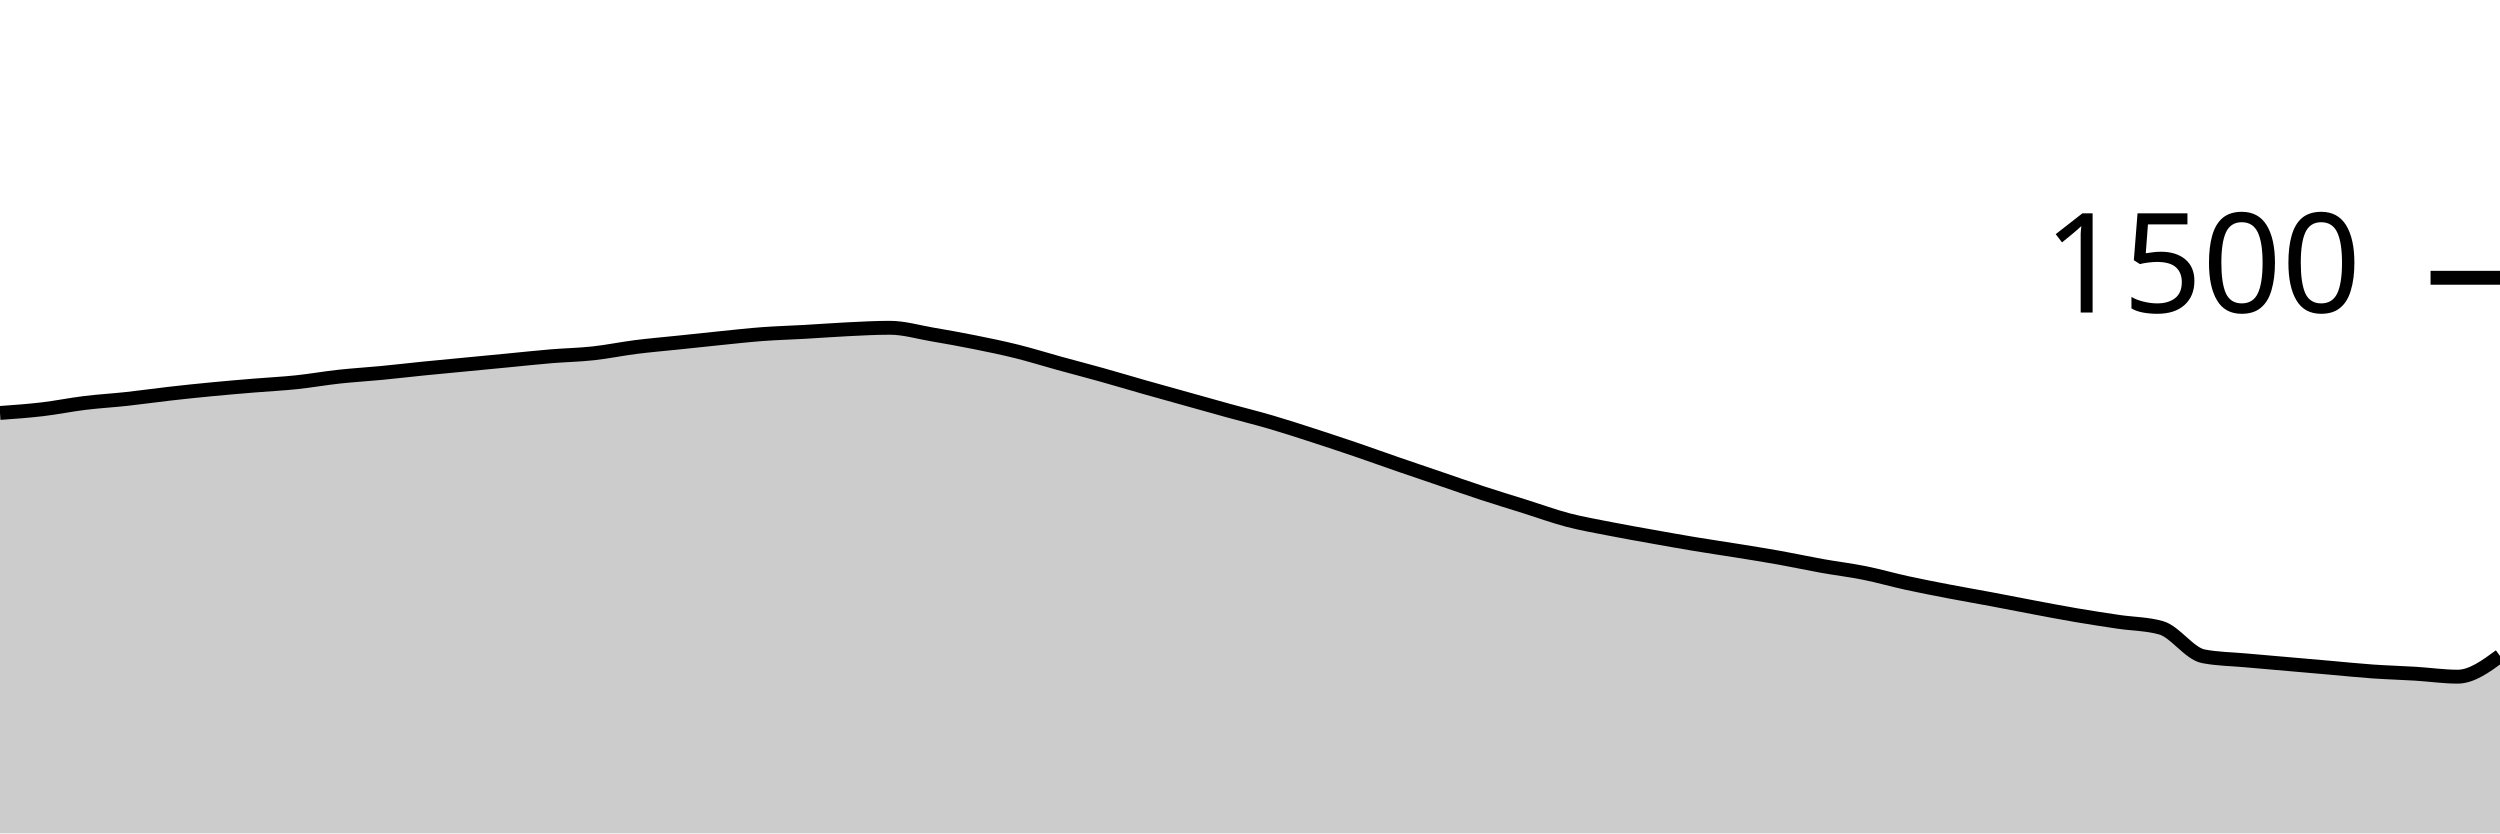
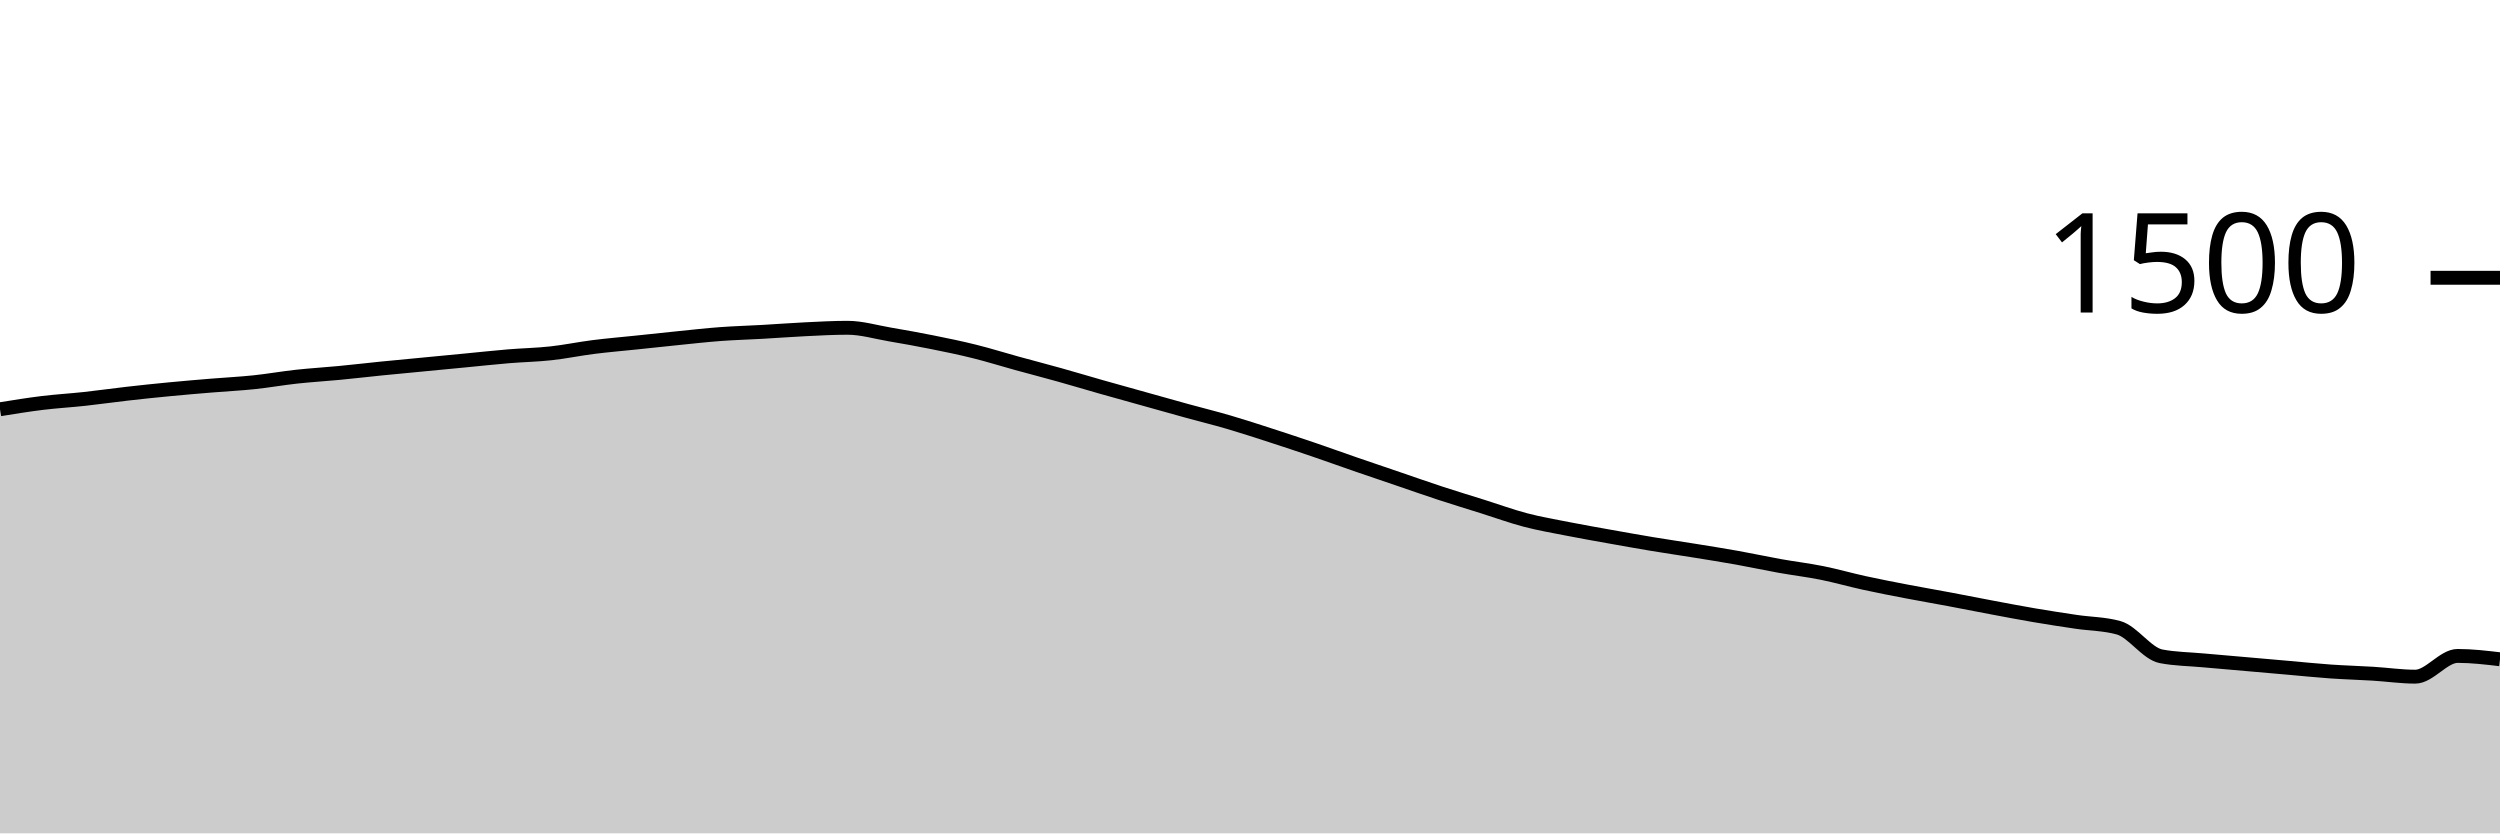
<svg xmlns="http://www.w3.org/2000/svg" viewBox="0 0 180 60">
  <g transform="translate(0,20)">
-     <path class="area" fill="rgba(0, 0, 0, 0.2)" d="M0,9.733C1.017,9.66,2.034,9.587,3.051,9.467C4.068,9.347,5.085,9.138,6.102,9.013C7.119,8.889,8.136,8.831,9.153,8.72C10.169,8.609,11.186,8.462,12.203,8.347C13.22,8.231,14.237,8.124,15.254,8.027C16.271,7.929,17.288,7.844,18.305,7.76C19.322,7.676,20.339,7.627,21.356,7.52C22.373,7.413,23.39,7.231,24.407,7.12C25.424,7.009,26.441,6.951,27.458,6.853C28.475,6.756,29.492,6.636,30.508,6.533C31.525,6.431,32.542,6.338,33.559,6.24C34.576,6.142,35.593,6.044,36.61,5.947C37.627,5.849,38.644,5.738,39.661,5.653C40.678,5.569,41.695,5.551,42.712,5.44C43.729,5.329,44.746,5.116,45.763,4.987C46.78,4.858,47.797,4.773,48.814,4.667C49.831,4.56,50.847,4.449,51.864,4.347C52.881,4.244,53.898,4.129,54.915,4.053C55.932,3.978,56.949,3.951,57.966,3.893C58.983,3.836,60,3.756,61.017,3.707C62.034,3.658,63.051,3.6,64.068,3.6C65.085,3.6,66.102,3.907,67.119,4.08C68.136,4.253,69.153,4.436,70.169,4.64C71.186,4.844,72.203,5.053,73.22,5.307C74.237,5.56,75.254,5.88,76.271,6.16C77.288,6.44,78.305,6.702,79.322,6.987C80.339,7.271,81.356,7.578,82.373,7.867C83.39,8.156,84.407,8.436,85.424,8.72C86.441,9.004,87.458,9.293,88.475,9.573C89.492,9.853,90.508,10.102,91.525,10.4C92.542,10.698,93.559,11.031,94.576,11.36C95.593,11.689,96.61,12.027,97.627,12.373C98.644,12.72,99.661,13.089,100.678,13.44C101.695,13.791,102.712,14.133,103.729,14.48C104.746,14.827,105.763,15.187,106.78,15.52C107.797,15.853,108.814,16.16,109.831,16.48C110.847,16.8,111.864,17.173,112.881,17.44C113.898,17.707,114.915,17.88,115.932,18.08C116.949,18.28,117.966,18.458,118.983,18.64C120,18.822,121.017,19.004,122.034,19.173C123.051,19.342,124.068,19.489,125.085,19.653C126.102,19.818,127.119,19.978,128.136,20.16C129.153,20.342,130.169,20.564,131.186,20.747C132.203,20.929,133.22,21.049,134.237,21.253C135.254,21.458,136.271,21.751,137.288,21.973C138.305,22.196,139.322,22.391,140.339,22.587C141.356,22.782,142.373,22.956,143.39,23.147C144.407,23.338,145.424,23.542,146.441,23.733C147.458,23.924,148.475,24.12,149.492,24.293C150.508,24.467,151.525,24.622,152.542,24.773C153.559,24.924,154.576,24.916,155.593,25.2C156.61,25.484,157.627,27.058,158.644,27.253C159.661,27.449,160.678,27.453,161.695,27.547C162.712,27.64,163.729,27.724,164.746,27.813C165.763,27.902,166.78,27.991,167.797,28.08C168.814,28.169,169.831,28.276,170.847,28.347C171.864,28.418,172.881,28.444,173.898,28.507C174.915,28.569,175.932,28.72,176.949,28.72C177.966,28.72,178.983,27.973,180,27.227L180,40C178.983,40,177.966,40,176.949,40C175.932,40,174.915,40,173.898,40C172.881,40,171.864,40,170.847,40C169.831,40,168.814,40,167.797,40C166.78,40,165.763,40,164.746,40C163.729,40,162.712,40,161.695,40C160.678,40,159.661,40,158.644,40C157.627,40,156.61,40,155.593,40C154.576,40,153.559,40,152.542,40C151.525,40,150.508,40,149.492,40C148.475,40,147.458,40,146.441,40C145.424,40,144.407,40,143.39,40C142.373,40,141.356,40,140.339,40C139.322,40,138.305,40,137.288,40C136.271,40,135.254,40,134.237,40C133.22,40,132.203,40,131.186,40C130.169,40,129.153,40,128.136,40C127.119,40,126.102,40,125.085,40C124.068,40,123.051,40,122.034,40C121.017,40,120,40,118.983,40C117.966,40,116.949,40,115.932,40C114.915,40,113.898,40,112.881,40C111.864,40,110.847,40,109.831,40C108.814,40,107.797,40,106.78,40C105.763,40,104.746,40,103.729,40C102.712,40,101.695,40,100.678,40C99.661,40,98.644,40,97.627,40C96.61,40,95.593,40,94.576,40C93.559,40,92.542,40,91.525,40C90.508,40,89.492,40,88.475,40C87.458,40,86.441,40,85.424,40C84.407,40,83.39,40,82.373,40C81.356,40,80.339,40,79.322,40C78.305,40,77.288,40,76.271,40C75.254,40,74.237,40,73.22,40C72.203,40,71.186,40,70.169,40C69.153,40,68.136,40,67.119,40C66.102,40,65.085,40,64.068,40C63.051,40,62.034,40,61.017,40C60,40,58.983,40,57.966,40C56.949,40,55.932,40,54.915,40C53.898,40,52.881,40,51.864,40C50.847,40,49.831,40,48.814,40C47.797,40,46.78,40,45.763,40C44.746,40,43.729,40,42.712,40C41.695,40,40.678,40,39.661,40C38.644,40,37.627,40,36.61,40C35.593,40,34.576,40,33.559,40C32.542,40,31.525,40,30.508,40C29.492,40,28.475,40,27.458,40C26.441,40,25.424,40,24.407,40C23.39,40,22.373,40,21.356,40C20.339,40,19.322,40,18.305,40C17.288,40,16.271,40,15.254,40C14.237,40,13.22,40,12.203,40C11.186,40,10.169,40,9.153,40C8.136,40,7.119,40,6.102,40C5.085,40,4.068,40,3.051,40C2.034,40,1.017,40,0,40Z" />
-     <path class="line" stroke="black" fill="none" d="M0,9.733C1.017,9.66,2.034,9.587,3.051,9.467C4.068,9.347,5.085,9.138,6.102,9.013C7.119,8.889,8.136,8.831,9.153,8.72C10.169,8.609,11.186,8.462,12.203,8.347C13.22,8.231,14.237,8.124,15.254,8.027C16.271,7.929,17.288,7.844,18.305,7.76C19.322,7.676,20.339,7.627,21.356,7.52C22.373,7.413,23.39,7.231,24.407,7.12C25.424,7.009,26.441,6.951,27.458,6.853C28.475,6.756,29.492,6.636,30.508,6.533C31.525,6.431,32.542,6.338,33.559,6.24C34.576,6.142,35.593,6.044,36.61,5.947C37.627,5.849,38.644,5.738,39.661,5.653C40.678,5.569,41.695,5.551,42.712,5.44C43.729,5.329,44.746,5.116,45.763,4.987C46.78,4.858,47.797,4.773,48.814,4.667C49.831,4.56,50.847,4.449,51.864,4.347C52.881,4.244,53.898,4.129,54.915,4.053C55.932,3.978,56.949,3.951,57.966,3.893C58.983,3.836,60,3.756,61.017,3.707C62.034,3.658,63.051,3.6,64.068,3.6C65.085,3.6,66.102,3.907,67.119,4.08C68.136,4.253,69.153,4.436,70.169,4.64C71.186,4.844,72.203,5.053,73.22,5.307C74.237,5.56,75.254,5.88,76.271,6.16C77.288,6.44,78.305,6.702,79.322,6.987C80.339,7.271,81.356,7.578,82.373,7.867C83.39,8.156,84.407,8.436,85.424,8.72C86.441,9.004,87.458,9.293,88.475,9.573C89.492,9.853,90.508,10.102,91.525,10.4C92.542,10.698,93.559,11.031,94.576,11.36C95.593,11.689,96.61,12.027,97.627,12.373C98.644,12.72,99.661,13.089,100.678,13.44C101.695,13.791,102.712,14.133,103.729,14.48C104.746,14.827,105.763,15.187,106.78,15.52C107.797,15.853,108.814,16.16,109.831,16.48C110.847,16.8,111.864,17.173,112.881,17.44C113.898,17.707,114.915,17.88,115.932,18.08C116.949,18.28,117.966,18.458,118.983,18.64C120,18.822,121.017,19.004,122.034,19.173C123.051,19.342,124.068,19.489,125.085,19.653C126.102,19.818,127.119,19.978,128.136,20.16C129.153,20.342,130.169,20.564,131.186,20.747C132.203,20.929,133.22,21.049,134.237,21.253C135.254,21.458,136.271,21.751,137.288,21.973C138.305,22.196,139.322,22.391,140.339,22.587C141.356,22.782,142.373,22.956,143.39,23.147C144.407,23.338,145.424,23.542,146.441,23.733C147.458,23.924,148.475,24.12,149.492,24.293C150.508,24.467,151.525,24.622,152.542,24.773C153.559,24.924,154.576,24.916,155.593,25.2C156.61,25.484,157.627,27.058,158.644,27.253C159.661,27.449,160.678,27.453,161.695,27.547C162.712,27.64,163.729,27.724,164.746,27.813C165.763,27.902,166.78,27.991,167.797,28.08C168.814,28.169,169.831,28.276,170.847,28.347C171.864,28.418,172.881,28.444,173.898,28.507C174.915,28.569,175.932,28.72,176.949,28.72C177.966,28.72,178.983,27.973,180,27.227" />
+     <path class="area" fill="rgba(0, 0, 0, 0.2)" d="M0,9.467C1.017,9.302,2.034,9.138,3.051,9.013C4.068,8.889,5.085,8.831,6.102,8.72C7.119,8.609,8.136,8.462,9.153,8.347C10.169,8.231,11.186,8.124,12.203,8.027C13.22,7.929,14.237,7.844,15.254,7.76C16.271,7.676,17.288,7.627,18.305,7.52C19.322,7.413,20.339,7.231,21.356,7.12C22.373,7.009,23.39,6.951,24.407,6.853C25.424,6.756,26.441,6.636,27.458,6.533C28.475,6.431,29.492,6.338,30.508,6.24C31.525,6.142,32.542,6.044,33.559,5.947C34.576,5.849,35.593,5.738,36.61,5.653C37.627,5.569,38.644,5.551,39.661,5.44C40.678,5.329,41.695,5.116,42.712,4.987C43.729,4.858,44.746,4.773,45.763,4.667C46.78,4.56,47.797,4.449,48.814,4.347C49.831,4.244,50.847,4.129,51.864,4.053C52.881,3.978,53.898,3.951,54.915,3.893C55.932,3.836,56.949,3.756,57.966,3.707C58.983,3.658,60,3.6,61.017,3.6C62.034,3.6,63.051,3.907,64.068,4.08C65.085,4.253,66.102,4.436,67.119,4.64C68.136,4.844,69.153,5.053,70.169,5.307C71.186,5.56,72.203,5.88,73.22,6.16C74.237,6.44,75.254,6.702,76.271,6.987C77.288,7.271,78.305,7.578,79.322,7.867C80.339,8.156,81.356,8.436,82.373,8.72C83.39,9.004,84.407,9.293,85.424,9.573C86.441,9.853,87.458,10.102,88.475,10.4C89.492,10.698,90.508,11.031,91.525,11.36C92.542,11.689,93.559,12.027,94.576,12.373C95.593,12.72,96.61,13.089,97.627,13.44C98.644,13.791,99.661,14.133,100.678,14.48C101.695,14.827,102.712,15.187,103.729,15.52C104.746,15.853,105.763,16.16,106.78,16.48C107.797,16.8,108.814,17.173,109.831,17.44C110.847,17.707,111.864,17.88,112.881,18.08C113.898,18.28,114.915,18.458,115.932,18.64C116.949,18.822,117.966,19.004,118.983,19.173C120,19.342,121.017,19.489,122.034,19.653C123.051,19.818,124.068,19.978,125.085,20.16C126.102,20.342,127.119,20.564,128.136,20.747C129.153,20.929,130.169,21.049,131.186,21.253C132.203,21.458,133.22,21.751,134.237,21.973C135.254,22.196,136.271,22.391,137.288,22.587C138.305,22.782,139.322,22.956,140.339,23.147C141.356,23.338,142.373,23.542,143.39,23.733C144.407,23.924,145.424,24.12,146.441,24.293C147.458,24.467,148.475,24.622,149.492,24.773C150.508,24.924,151.525,24.916,152.542,25.2C153.559,25.484,154.576,27.058,155.593,27.253C156.61,27.449,157.627,27.453,158.644,27.547C159.661,27.64,160.678,27.724,161.695,27.813C162.712,27.902,163.729,27.991,164.746,28.08C165.763,28.169,166.78,28.276,167.797,28.347C168.814,28.418,169.831,28.444,170.847,28.507C171.864,28.569,172.881,28.72,173.898,28.72C174.915,28.72,175.932,27.227,176.949,27.227C177.966,27.227,178.983,27.347,180,27.467L180,40C178.983,40,177.966,40,176.949,40C175.932,40,174.915,40,173.898,40C172.881,40,171.864,40,170.847,40C169.831,40,168.814,40,167.797,40C166.78,40,165.763,40,164.746,40C163.729,40,162.712,40,161.695,40C160.678,40,159.661,40,158.644,40C157.627,40,156.61,40,155.593,40C154.576,40,153.559,40,152.542,40C151.525,40,150.508,40,149.492,40C148.475,40,147.458,40,146.441,40C145.424,40,144.407,40,143.39,40C142.373,40,141.356,40,140.339,40C139.322,40,138.305,40,137.288,40C136.271,40,135.254,40,134.237,40C133.22,40,132.203,40,131.186,40C130.169,40,129.153,40,128.136,40C127.119,40,126.102,40,125.085,40C124.068,40,123.051,40,122.034,40C121.017,40,120,40,118.983,40C117.966,40,116.949,40,115.932,40C114.915,40,113.898,40,112.881,40C111.864,40,110.847,40,109.831,40C108.814,40,107.797,40,106.78,40C105.763,40,104.746,40,103.729,40C102.712,40,101.695,40,100.678,40C99.661,40,98.644,40,97.627,40C96.61,40,95.593,40,94.576,40C93.559,40,92.542,40,91.525,40C90.508,40,89.492,40,88.475,40C87.458,40,86.441,40,85.424,40C84.407,40,83.39,40,82.373,40C81.356,40,80.339,40,79.322,40C78.305,40,77.288,40,76.271,40C75.254,40,74.237,40,73.22,40C72.203,40,71.186,40,70.169,40C69.153,40,68.136,40,67.119,40C66.102,40,65.085,40,64.068,40C63.051,40,62.034,40,61.017,40C60,40,58.983,40,57.966,40C56.949,40,55.932,40,54.915,40C53.898,40,52.881,40,51.864,40C50.847,40,49.831,40,48.814,40C47.797,40,46.78,40,45.763,40C44.746,40,43.729,40,42.712,40C41.695,40,40.678,40,39.661,40C38.644,40,37.627,40,36.61,40C35.593,40,34.576,40,33.559,40C32.542,40,31.525,40,30.508,40C29.492,40,28.475,40,27.458,40C26.441,40,25.424,40,24.407,40C23.39,40,22.373,40,21.356,40C20.339,40,19.322,40,18.305,40C17.288,40,16.271,40,15.254,40C14.237,40,13.22,40,12.203,40C11.186,40,10.169,40,9.153,40C8.136,40,7.119,40,6.102,40C5.085,40,4.068,40,3.051,40C2.034,40,1.017,40,0,40Z" />
+     <path class="line" stroke="black" fill="none" d="M0,9.467C1.017,9.302,2.034,9.138,3.051,9.013C4.068,8.889,5.085,8.831,6.102,8.72C7.119,8.609,8.136,8.462,9.153,8.347C10.169,8.231,11.186,8.124,12.203,8.027C13.22,7.929,14.237,7.844,15.254,7.76C16.271,7.676,17.288,7.627,18.305,7.52C19.322,7.413,20.339,7.231,21.356,7.12C22.373,7.009,23.39,6.951,24.407,6.853C25.424,6.756,26.441,6.636,27.458,6.533C28.475,6.431,29.492,6.338,30.508,6.24C31.525,6.142,32.542,6.044,33.559,5.947C34.576,5.849,35.593,5.738,36.61,5.653C37.627,5.569,38.644,5.551,39.661,5.44C40.678,5.329,41.695,5.116,42.712,4.987C43.729,4.858,44.746,4.773,45.763,4.667C46.78,4.56,47.797,4.449,48.814,4.347C49.831,4.244,50.847,4.129,51.864,4.053C52.881,3.978,53.898,3.951,54.915,3.893C55.932,3.836,56.949,3.756,57.966,3.707C58.983,3.658,60,3.6,61.017,3.6C62.034,3.6,63.051,3.907,64.068,4.08C65.085,4.253,66.102,4.436,67.119,4.64C68.136,4.844,69.153,5.053,70.169,5.307C71.186,5.56,72.203,5.88,73.22,6.16C74.237,6.44,75.254,6.702,76.271,6.987C77.288,7.271,78.305,7.578,79.322,7.867C80.339,8.156,81.356,8.436,82.373,8.72C83.39,9.004,84.407,9.293,85.424,9.573C86.441,9.853,87.458,10.102,88.475,10.4C89.492,10.698,90.508,11.031,91.525,11.36C92.542,11.689,93.559,12.027,94.576,12.373C95.593,12.72,96.61,13.089,97.627,13.44C98.644,13.791,99.661,14.133,100.678,14.48C101.695,14.827,102.712,15.187,103.729,15.52C104.746,15.853,105.763,16.16,106.78,16.48C107.797,16.8,108.814,17.173,109.831,17.44C110.847,17.707,111.864,17.88,112.881,18.08C113.898,18.28,114.915,18.458,115.932,18.64C116.949,18.822,117.966,19.004,118.983,19.173C120,19.342,121.017,19.489,122.034,19.653C123.051,19.818,124.068,19.978,125.085,20.16C126.102,20.342,127.119,20.564,128.136,20.747C129.153,20.929,130.169,21.049,131.186,21.253C132.203,21.458,133.22,21.751,134.237,21.973C135.254,22.196,136.271,22.391,137.288,22.587C138.305,22.782,139.322,22.956,140.339,23.147C141.356,23.338,142.373,23.542,143.39,23.733C144.407,23.924,145.424,24.12,146.441,24.293C147.458,24.467,148.475,24.622,149.492,24.773C150.508,24.924,151.525,24.916,152.542,25.2C153.559,25.484,154.576,27.058,155.593,27.253C156.61,27.449,157.627,27.453,158.644,27.547C159.661,27.64,160.678,27.724,161.695,27.813C162.712,27.902,163.729,27.991,164.746,28.08C165.763,28.169,166.78,28.276,167.797,28.347C168.814,28.418,169.831,28.444,170.847,28.507C171.864,28.569,172.881,28.72,173.898,28.72C174.915,28.72,175.932,27.227,176.949,27.227C177.966,27.227,178.983,27.347,180,27.467" />
    <path class="axis-ceiling" stroke-width="1" stroke="black" fill="none" d="M175,0L180,0" />
    <text class="axis-ceiling-label" font-family="sans-serif" text-anchor="end" font-size="10px" x="170" y="2.5">1500</text>
  </g>
</svg>
